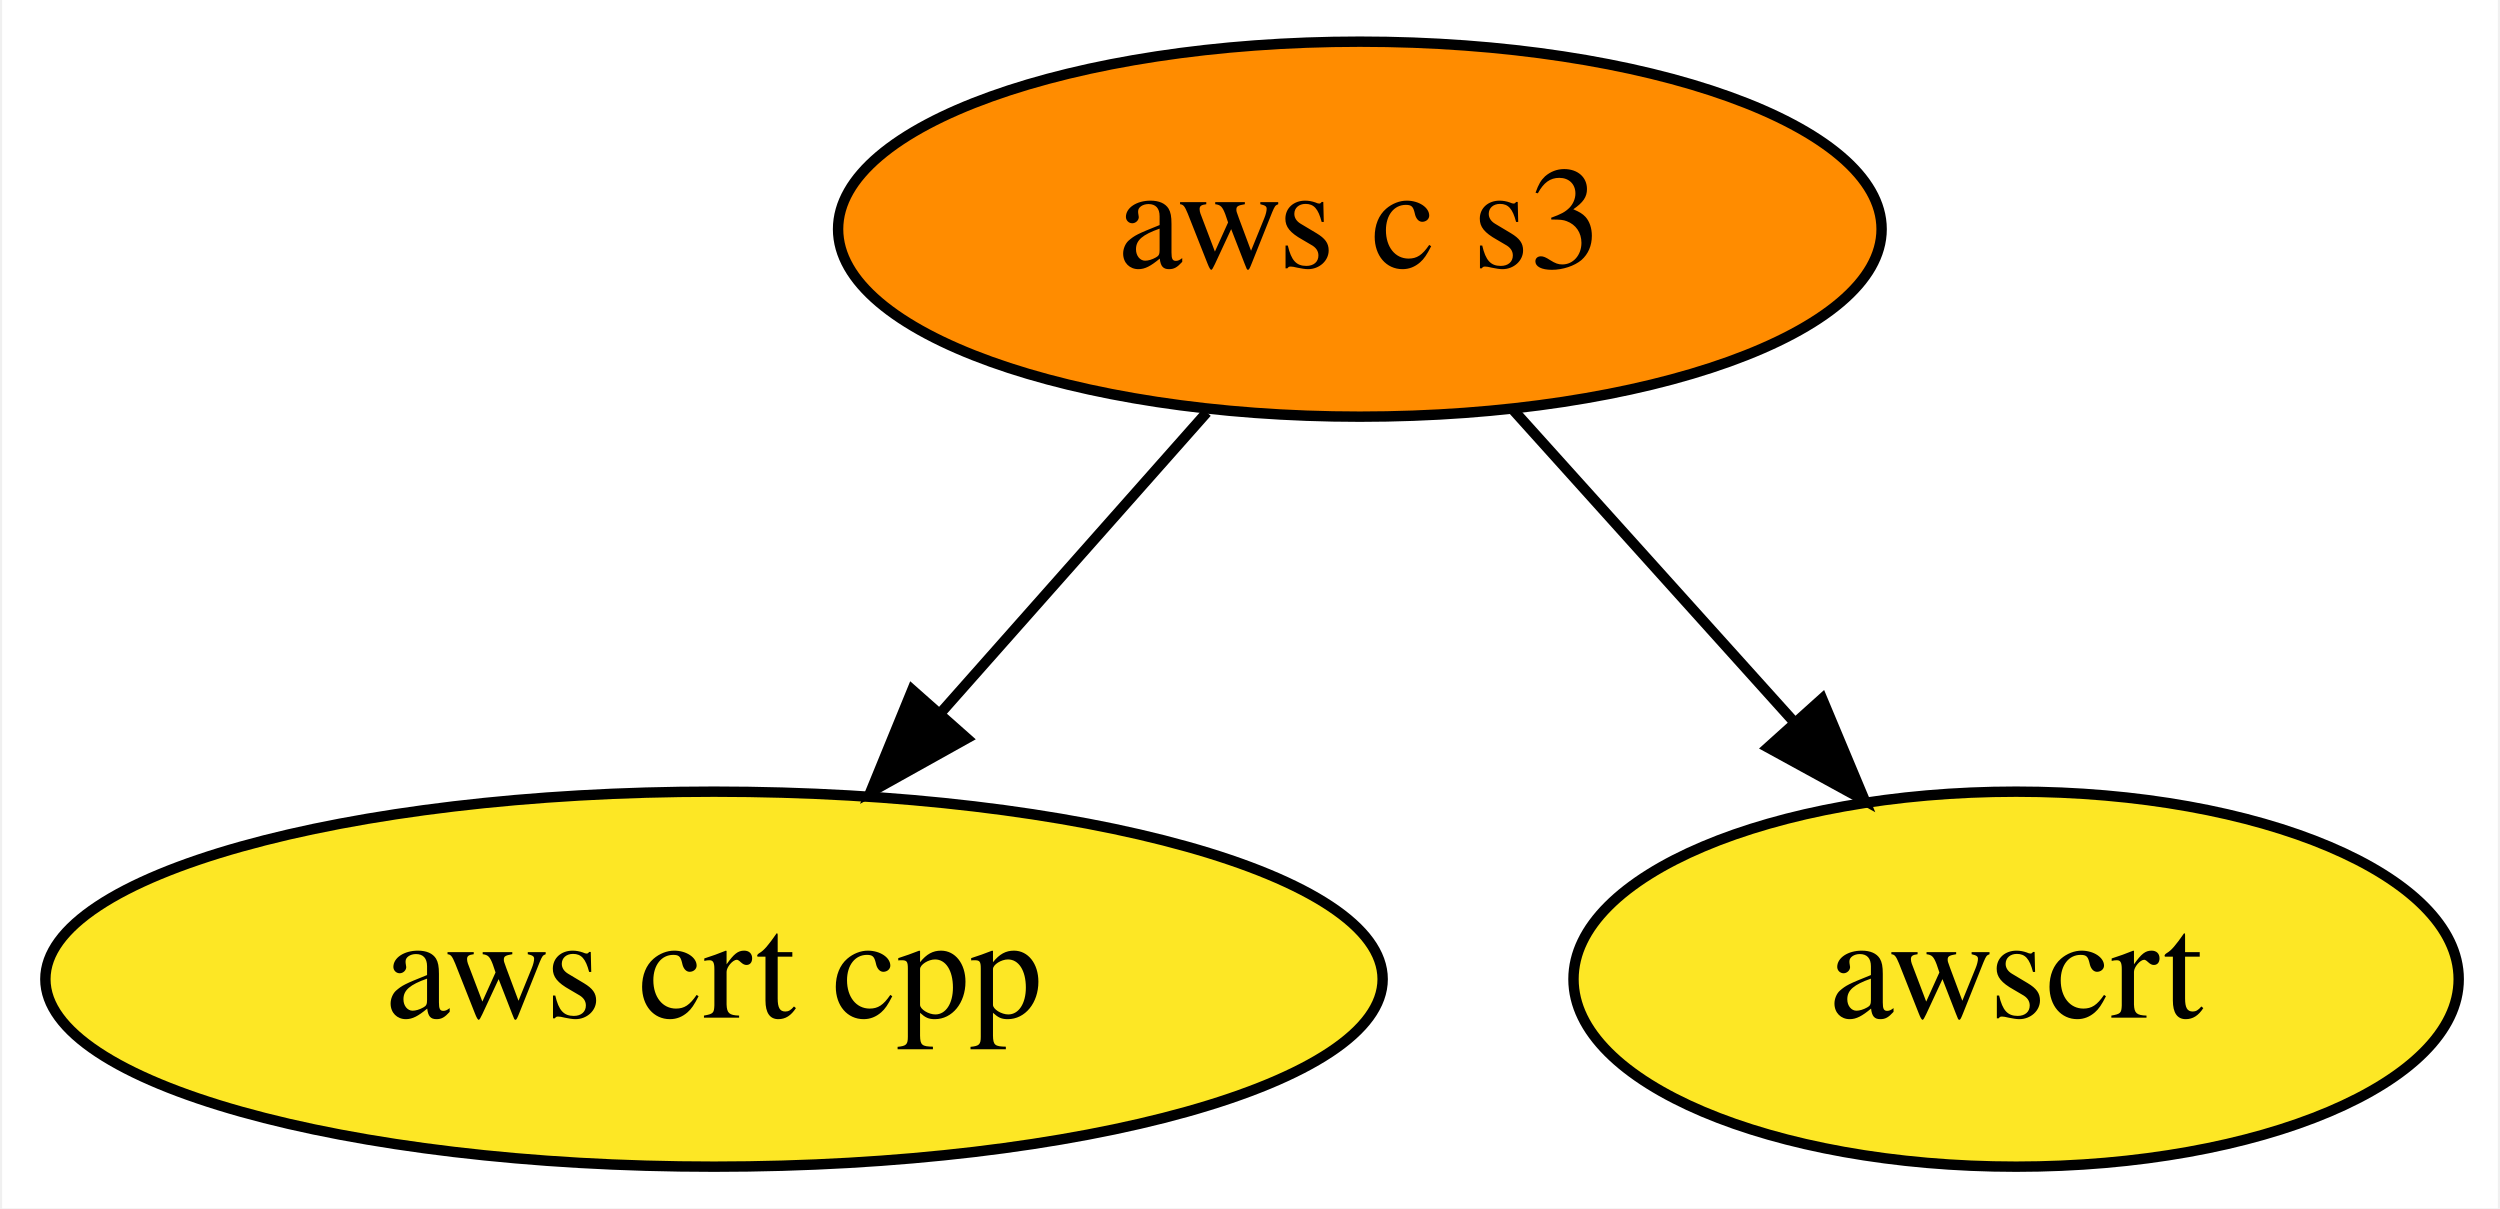
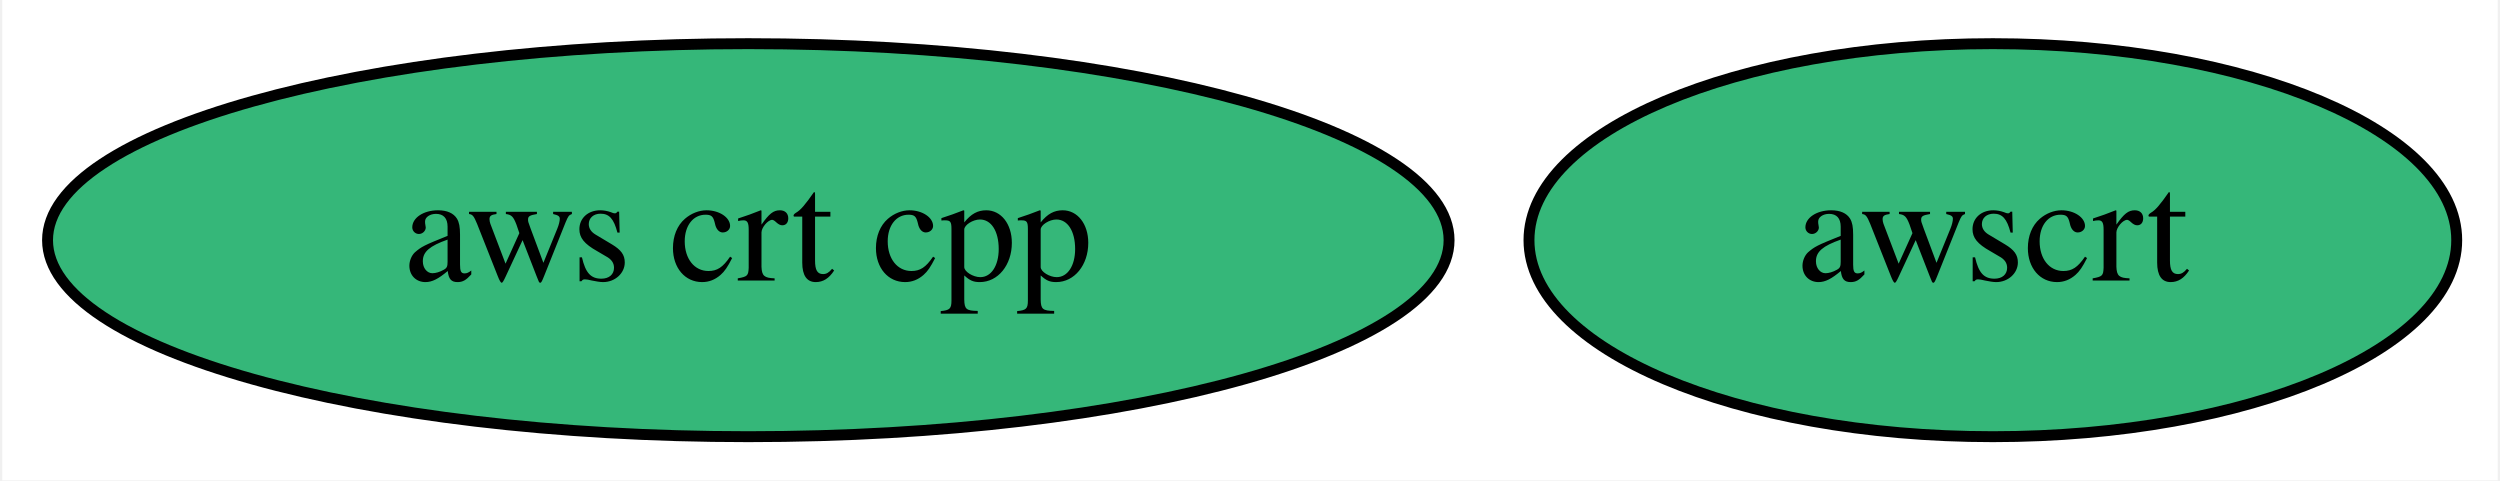
- <svg xmlns="http://www.w3.org/2000/svg" xmlns:xlink="http://www.w3.org/1999/xlink" width="240pt" height="116pt" viewBox="0.00 0.00 239.59 116.00">
-   <g id="graph0" class="graph" transform="scale(1 1) rotate(0) translate(4 112)">
-     <polygon fill="white" stroke="none" points="-4,4 -4,-112 235.59,-112 235.59,4 -4,4" />
+ <svg xmlns="http://www.w3.org/2000/svg" xmlns:xlink="http://www.w3.org/1999/xlink" width="229pt" height="44pt" viewBox="0.00 0.00 228.59 44.00">
+   <g id="graph0" class="graph" transform="scale(1 1) rotate(0) translate(4 40)">
+     <polygon fill="white" stroke="none" points="-4,4 -4,-40 224.59,-40 224.59,4 -4,4" />
    <g id="node1" class="node">
      <g id="a_node1">
        <a xlink:href="https://github.com/conda-forge/aws-crt-cpp-feedstock" xlink:title="aws crt cpp">
-           <ellipse fill="#fde725" stroke="black" cx="64.34" cy="-18" rx="64.19" ry="18" />
+           <ellipse fill="#35b779" stroke="black" cx="64.34" cy="-18" rx="64.19" ry="18" />
          <text text-anchor="middle" x="64.34" y="-14.3" font-family="Times,serif" font-size="14.00">aws crt cpp</text>
        </a>
      </g>
    </g>
    <g id="node2" class="node">
      <g id="a_node2">
-         <a xlink:href="https://github.com/conda-forge/aws-c-s3-feedstock" xlink:title="aws c s3">
-           <ellipse fill="#ff8c00" stroke="black" cx="126.34" cy="-90" rx="50.09" ry="18" />
-           <text text-anchor="middle" x="126.34" y="-86.3" font-family="Times,serif" font-size="14.00">aws c s3</text>
+         <a xlink:href="https://github.com/conda-forge/awscrt-feedstock" xlink:title="awscrt">
+           <ellipse fill="#35b779" stroke="black" cx="178.34" cy="-18" rx="42.49" ry="18" />
+           <text text-anchor="middle" x="178.34" y="-14.3" font-family="Times,serif" font-size="14.00">awscrt</text>
        </a>
      </g>
    </g>
-     <g id="edge1" class="edge">
-       <path fill="none" stroke="black" d="M111.65,-72.41C104.04,-63.82 94.6,-53.16 86.16,-43.63" />
-       <polygon fill="black" stroke="black" points="88.61,-41.12 79.36,-35.96 83.37,-45.76 88.61,-41.12" />
-     </g>
-     <g id="node3" class="node">
-       <g id="a_node3">
-         <a xlink:href="https://github.com/conda-forge/awscrt-feedstock" xlink:title="awscrt">
-           <ellipse fill="#fde725" stroke="black" cx="189.34" cy="-18" rx="42.49" ry="18" />
-           <text text-anchor="middle" x="189.34" y="-14.3" font-family="Times,serif" font-size="14.00">awscrt</text>
-         </a>
-       </g>
-     </g>
-     <g id="edge2" class="edge">
-       <path fill="none" stroke="black" d="M140.96,-72.76C148.99,-63.84 159.1,-52.61 168,-42.72" />
-       <polygon fill="black" stroke="black" points="170.72,-44.92 174.81,-35.15 165.52,-40.24 170.72,-44.92" />
-     </g>
  </g>
</svg>
